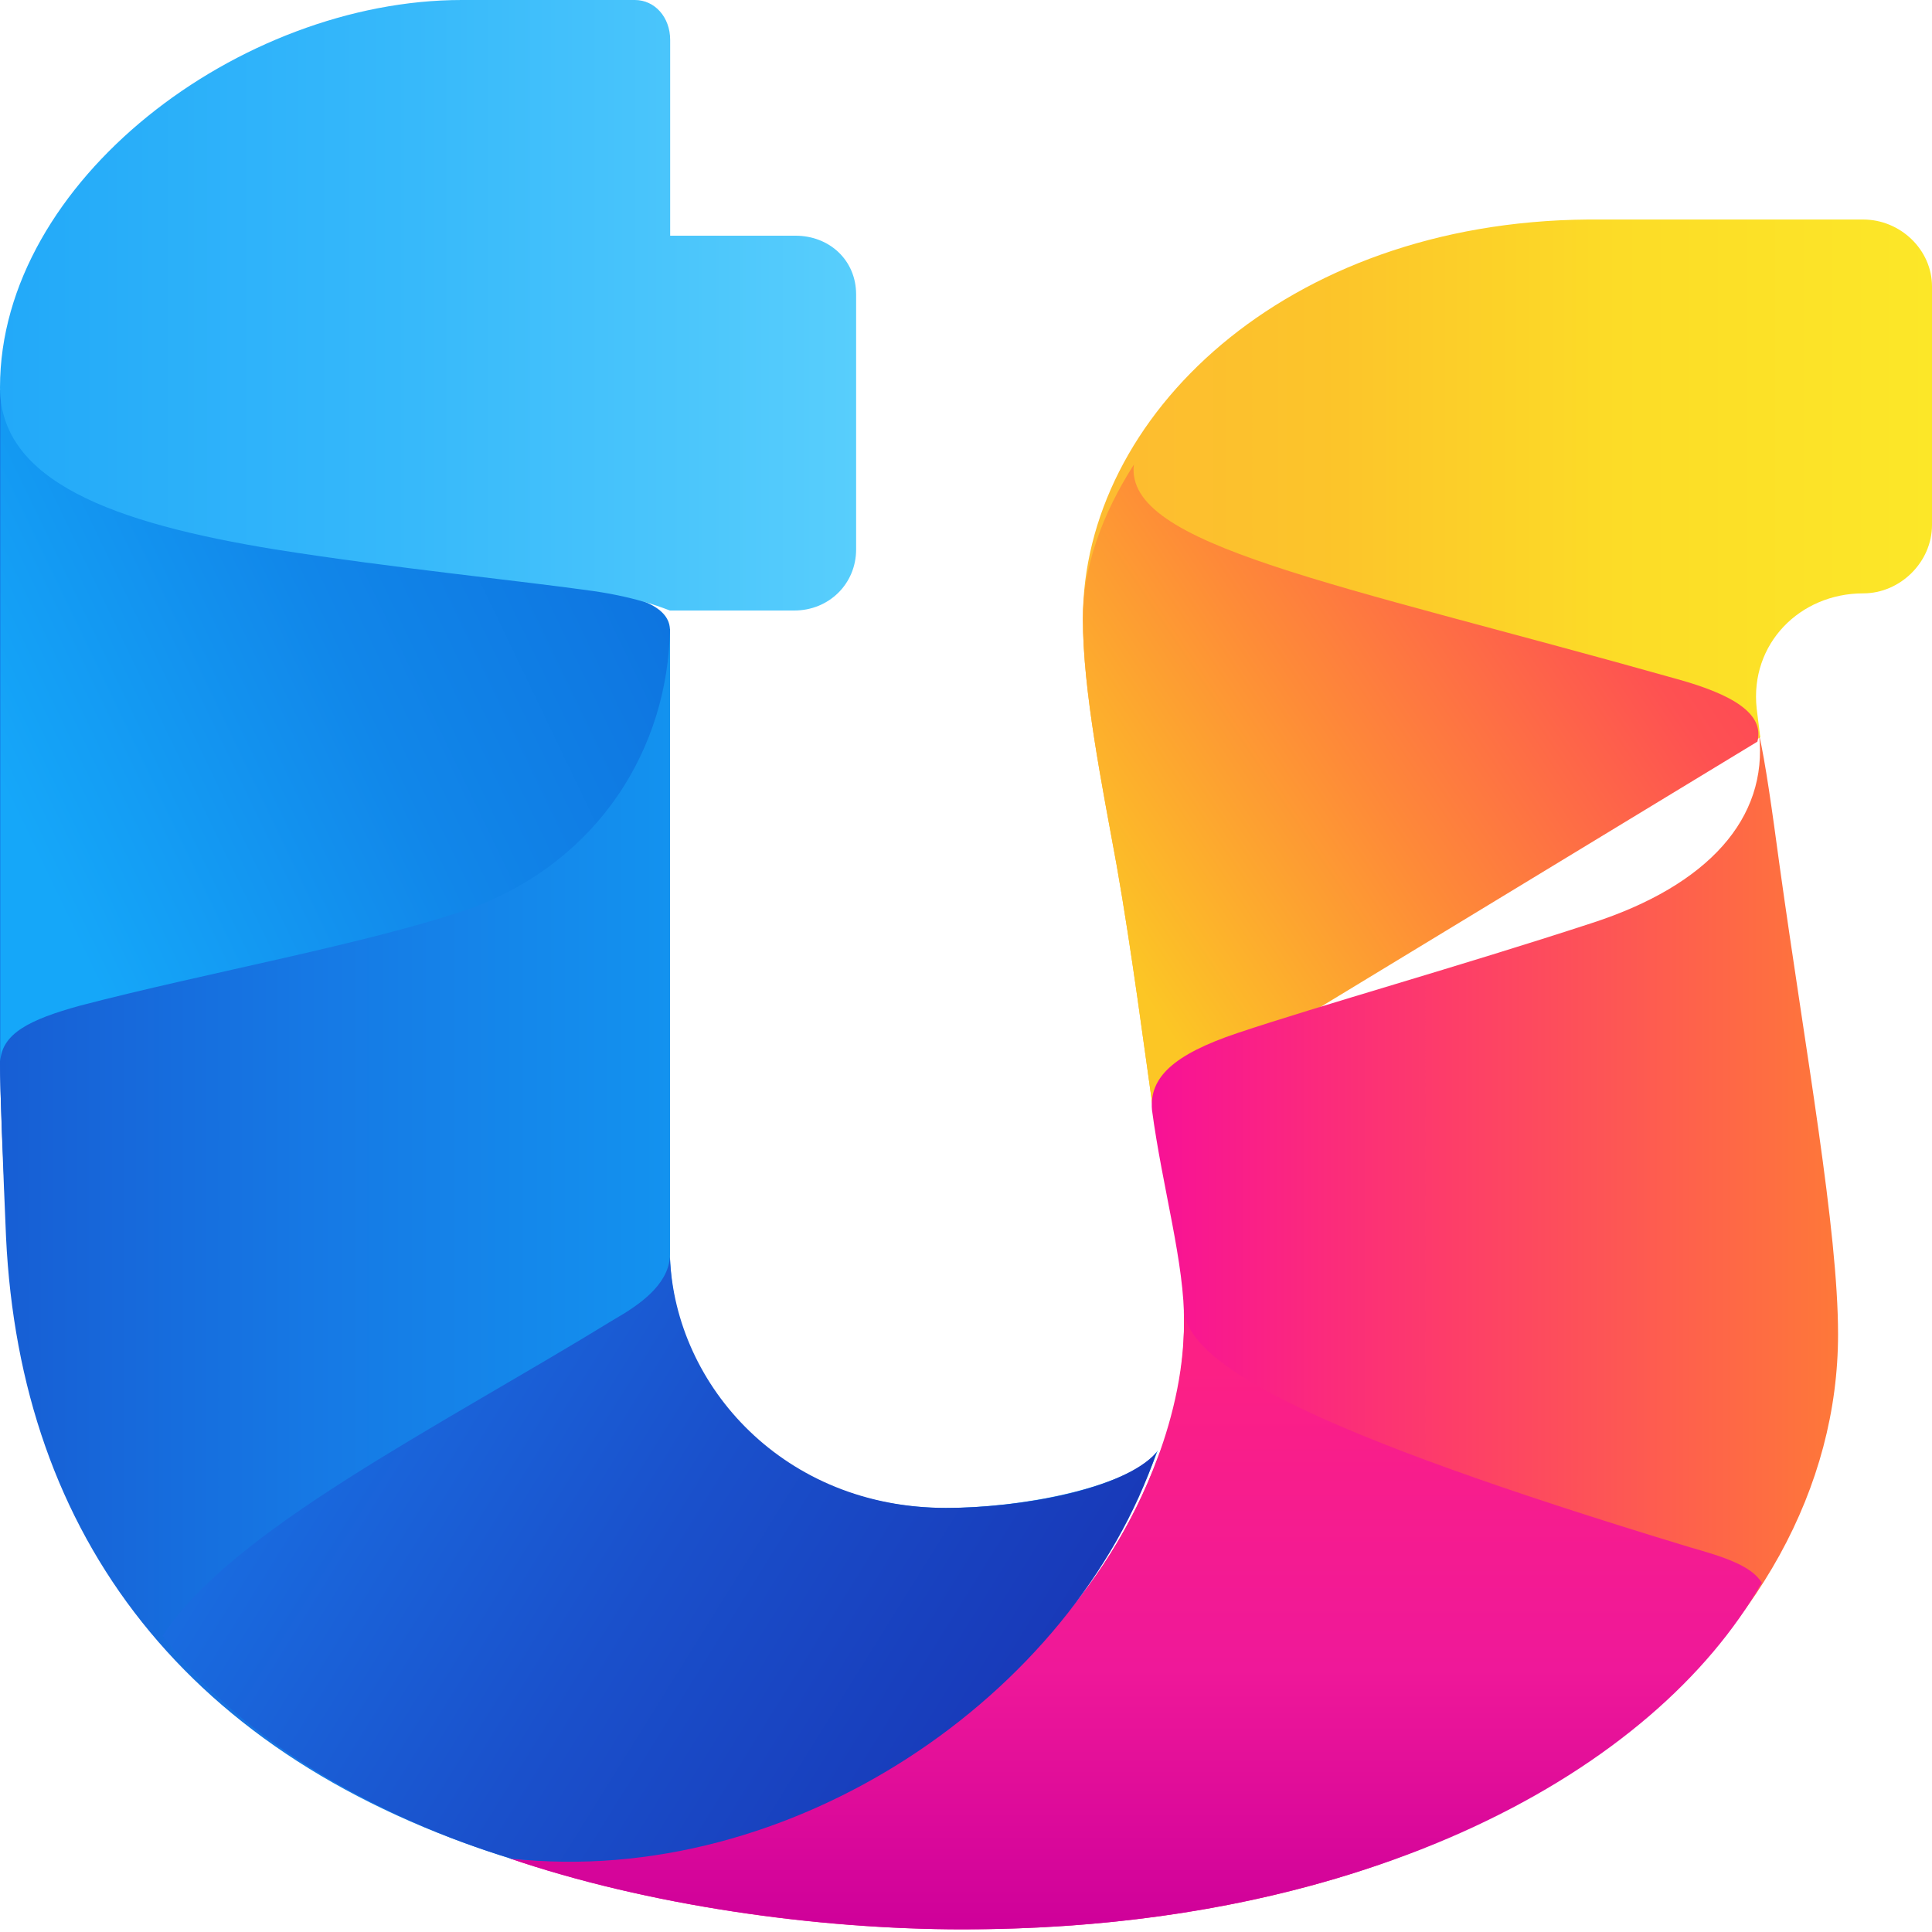
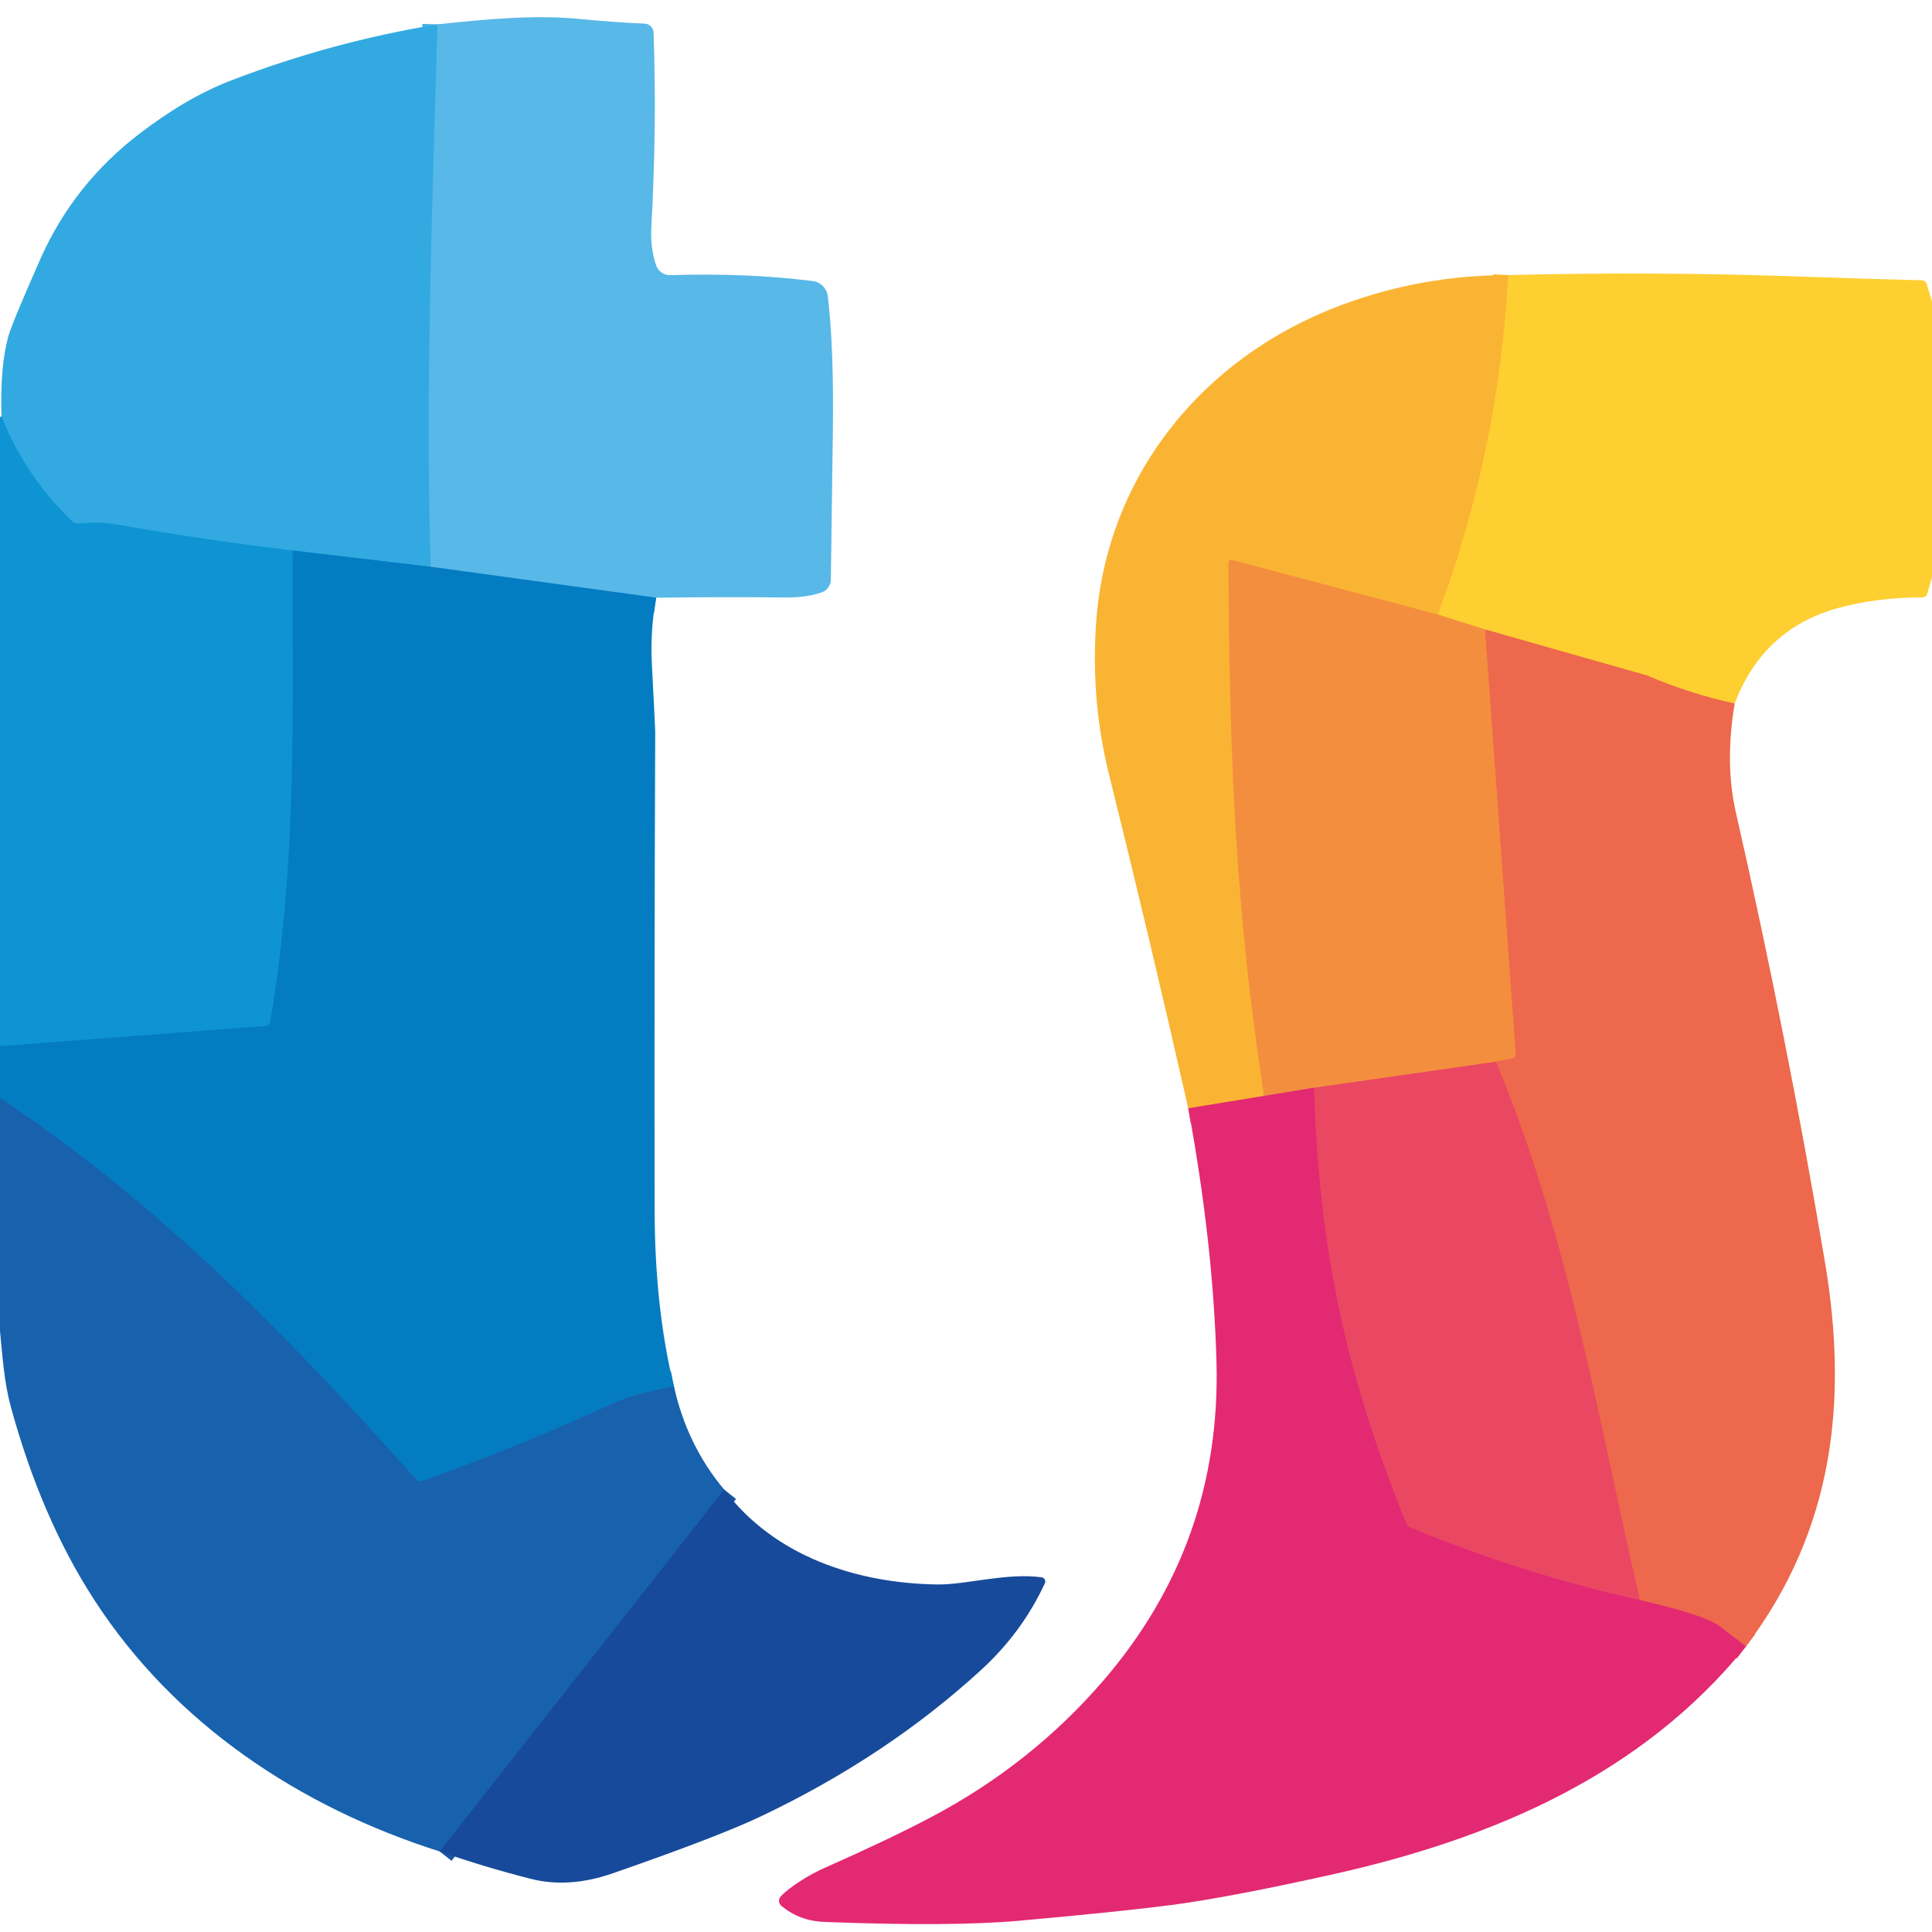
- <svg xmlns="http://www.w3.org/2000/svg" width="128" height="128" fill="none" viewBox="0 0 80 80">
-   <defs>
-     <linearGradient id="paint0_linear_2398_4494" x1="44.84" x2="80" y1="19.54" y2="19.54" gradientUnits="userSpaceOnUse">
-       <stop stop-color="#FDBB31" offset="0" />
-       <stop stop-color="#FCC52A" offset=".307" />
-       <stop stop-color="#FCDC27" offset=".63" />
-       <stop stop-color="#FCE728" offset="1" />
-     </linearGradient>
-     <linearGradient id="paint1_linear_2398_4494" x1="47.37" x2="72.73" y1="41.21" y2="24.25" gradientUnits="userSpaceOnUse">
-       <stop stop-color="#FCC625" offset="0" />
-       <stop stop-color="#FE8A38" offset=".406" />
-       <stop stop-color="#FE5152" offset=".818" />
-       <stop stop-color="#FE4557" offset="1" />
-     </linearGradient>
-     <linearGradient id="paint2_linear_2398_4494" x1="47.7" x2="76.1" y1="48.36" y2="48.36" gradientUnits="userSpaceOnUse">
-       <stop stop-color="#F81196" offset="0" />
-       <stop stop-color="#FD3E68" offset=".443" />
-       <stop stop-color="#FE7839" offset="1" />
-     </linearGradient>
-     <linearGradient id="paint3_linear_2398_4494" x1="47.55" x2="47.55" y1="56.65" y2="79.9" gradientUnits="userSpaceOnUse">
-       <stop stop-color="#FC2085" offset="0" />
-       <stop stop-color="#EF1899" offset=".536" />
-       <stop stop-color="#CE009A" offset="1" />
-     </linearGradient>
-     <linearGradient id="paint4_linear_2398_4494" x1="6.868" x2="42.46" y1="53.91" y2="76.07" gradientUnits="userSpaceOnUse">
-       <stop stop-color="#1978E9" offset="0" />
-       <stop stop-color="#1A50CB" offset=".547" />
-       <stop stop-color="#1735B5" offset="1" />
-     </linearGradient>
-     <linearGradient id="paint5_linear_2398_4494" x1="0" x2="27.74" y1="46.57" y2="46.57" gradientUnits="userSpaceOnUse">
-       <stop stop-color="#175ED4" offset="0" />
-       <stop stop-color="#1678E4" offset=".458" />
-       <stop stop-color="#1392EF" offset="1" />
-     </linearGradient>
-     <linearGradient id="paint6_linear_2398_4494" x1="-.471" x2="24.6" y1="31.58" y2="19.54" gradientUnits="userSpaceOnUse">
-       <stop stop-color="#15A7F9" offset="0" />
-       <stop stop-color="#1186E9" offset=".552" />
-       <stop stop-color="#0E75E0" offset="1" />
-     </linearGradient>
-     <linearGradient id="paint7_linear_2398_4494" x1="0" x2="35.45" y1="12.91" y2="12.91" gradientUnits="userSpaceOnUse">
-       <stop stop-color="#22A9F9" offset="0" />
-       <stop stop-color="#37B9FA" offset=".484" />
-       <stop stop-color="#58CEFC" offset="1" />
-     </linearGradient>
-   </defs>
-   <path d="m77.15 9.09h-11.4c-12.55 0.1-20.91 8.17-20.91 16.53 0 2.99 0.8 6.92 1.4 10.22 0.62 3.51 1.17 7.76 1.5 10.07l25.15-15.38-0.15-1.19c-0.29-2.68 1.79-4.77 4.41-4.77 1.54 0 2.85-1.3 2.85-2.83v-9.88c0-1.52-1.31-2.77-2.85-2.77z" fill="url(#paint0_linear_2398_4494)" />
-   <path d="m46.95 19.24c-1.3 2.03-2.11 4.23-2.11 6.38 0 2.99 0.8 6.92 1.4 10.22 0.62 3.51 1.17 7.76 1.5 10.07l25.03-15.2c0.3-1.17-1.05-1.96-3.32-2.59-14.3-4.03-22.88-5.53-22.5-8.88z" fill="url(#paint1_linear_2398_4494)" />
-   <path d="m72.84 30.42c0.38 3.46-2.11 6.24-6.92 7.8-5.47 1.79-11.26 3.41-14.69 4.56-2.65 0.89-3.64 1.84-3.53 3.17 0.43 3.24 1.36 6.37 1.33 8.86-0.01 2.09-0.44 4-1.09 5.55-4.07 11.08-17.42 17.43-26.87 16.58 5.76 1.95 12.63 2.95 18.8 2.95 23.03 0 36.24-12.08 36.24-24.64 0-4.33-1.34-11.65-2.42-19.4-0.31-2.3-0.59-4.3-0.85-5.43z" fill="url(#paint2_linear_2398_4494)" />
-   <path d="m49.02 54.29c0.08 2.26-0.46 4.38-1.08 6.07-4.3 11.56-17.61 17.31-26.87 16.58 5.72 1.97 12.88 2.95 18.8 2.95 16.77 0 28.64-6.54 33.08-14.35-0.42-0.72-1.64-1.09-2.97-1.47-15.94-4.83-20.67-7.55-20.96-9.78z" fill="url(#paint3_linear_2398_4494)" />
-   <path d="m27.74 52.04c0.22 6.22 5.32 10.4 11.4 10.4 3.47 0 7.85-0.97 8.8-2.38-3.85 10.38-15.5 17.85-26.77 16.91-13.46-4.19-20.33-13.35-20.92-25.74-0.13-3.04-0.25-6.13-0.25-7.28v-27.8l27.74 9.9v25.99z" fill="url(#paint5_linear_2398_4494)" />
-   <path d="m27.74 51.92c-0.04 1.17-1.09 1.93-2.18 2.59-7.51 4.63-16.35 8.93-18.84 13.26-3.6-4.11-6.13-9.99-6.43-16.56-0.17-3.04-0.29-6.13-0.29-7.26v-27.8l27.74 9.9v25.87z" fill="url(#paint5_linear_2398_4494)" />
-   <path d="m27.74 26.05c-0.04-0.99-1.48-1.4-3.12-1.61-11.38-1.63-24.28-2.34-24.61-8.43v27.94c0.07-1.15 1.2-1.73 3.31-2.31 5.2-1.36 11.93-2.56 16.19-4.03 5.33-1.99 8.15-6.66 8.23-11.56z" fill="url(#paint6_linear_2398_4494)" />
-   <path d="m26.29 0h-7.17c-9.18 0-19.12 7.49-19.12 16.04 0 3.89 4.7 5.62 11.39 6.71 4.85 0.77 10.2 1.3 13.22 1.73 1.85 0.27 2.96 0.74 3.13 0.8h5.15c1.43 0 2.56-1.1 2.56-2.53v-10.56c0-1.41-1.1-2.43-2.51-2.43h-5.19v-8.11c0-0.94-0.64-1.65-1.46-1.65z" fill="url(#paint7_linear_2398_4494)" />
-   <path d="m27.74 52.05c-0.09 1.18-1.29 2-2.32 2.59-7.39 4.53-15.88 8.74-18.68 13.1 3.23 4.37 9.06 7.6 14.43 9.22 11.56 1.26 23.27-6.72 26.72-16.82-1.38 1.55-5.67 2.3-8.71 2.3-6.68 0-11.22-5.01-11.44-10.39z" fill="url(#paint4_linear_2398_4494)" />
+ <svg xmlns="http://www.w3.org/2000/svg" version="1.1" viewBox="0.00 0.00 256.00 256.00" width="128" height="128">
+   <g stroke-width="2.00" fill="none" stroke-linecap="butt">
+     <path stroke="#2e9ad5" vector-effect="non-scaling-stroke" d="   M 86.95 79.20   L 57.05 75.10" />
+     <path stroke="#45b1e5" vector-effect="non-scaling-stroke" d="   M 57.05 75.10   C 56.36 51.15 57.27 27.19 57.96 3.23" />
+     <path stroke="#1b93d2" vector-effect="non-scaling-stroke" d="   M 57.05 75.10   L 38.76 72.94" />
+     <path stroke="#219fda" vector-effect="non-scaling-stroke" d="   M 38.76 72.94   Q 27.07 71.55 15.39 69.49   C 13.51 69.16 12.13 69.26 10.45 69.37   A 1.28 1.25 64.6 0 1 9.51 69.02   Q 3.38 63.14 0.20 55.20" />
+     <path stroke="#f69c3f" vector-effect="non-scaling-stroke" d="   M 229.85 93.22   Q 223.95 91.95 218.30 89.53   A 0.39 0.24 -13.3 0 0 218.21 89.50   L 196.79 83.41" />
+     <path stroke="#f9af38" vector-effect="non-scaling-stroke" d="   M 196.79 83.41   L 190.51 81.43" />
+     <path stroke="#fcc232" vector-effect="non-scaling-stroke" d="   M 190.51 81.43   Q 198.59 59.75 199.83 36.45" />
+     <path stroke="#f7a139" vector-effect="non-scaling-stroke" d="   M 190.51 81.43   L 163.28 74.21   A 0.39 0.39 0.0 0 0 162.78 74.59   C 162.89 99.79 163.71 121.08 167.52 145.21" />
+     <path stroke="#ef6f53" vector-effect="non-scaling-stroke" d="   M 167.52 145.21   L 157.45 146.86" />
+     <path stroke="#0a88cb" vector-effect="non-scaling-stroke" d="   M 38.76 72.94   C 38.73 93.86 39.46 113.88 35.81 135.41   A 0.64 0.64 0.0 0 1 35.23 135.95   L 0.00 138.63" />
+     <path stroke="#0e6fb8" vector-effect="non-scaling-stroke" d="   M 89.29 183.67   Q 83.84 184.76 81.41 185.88   Q 68.89 191.64 55.95 196.24   A 0.74 0.73 -30.7 0 1 55.15 196.04   C 37.65 176.48 21.11 159.58 0.00 145.49" />
+     <path stroke="#f07b46" vector-effect="non-scaling-stroke" d="   M 196.79 83.41   L 200.85 139.65   A 0.60 0.60 0.0 0 1 200.37 140.27   L 198.21 140.69" />
+     <path stroke="#ef6b51" vector-effect="non-scaling-stroke" d="   M 198.21 140.69   L 174.12 144.14" />
+     <path stroke="#eb5c59" vector-effect="non-scaling-stroke" d="   M 174.12 144.14   L 167.52 145.21" />
+     <path stroke="#e8495f" vector-effect="non-scaling-stroke" d="   M 231.35 218.15   Q 229.52 216.78 227.94 215.55   Q 225.96 214.00 217.29 212.03" />
+     <path stroke="#ec5857" vector-effect="non-scaling-stroke" d="   M 217.29 212.03   C 211.71 187.92 207.82 163.64 198.21 140.69" />
+     <path stroke="#e7386a" vector-effect="non-scaling-stroke" d="   M 217.29 212.03   Q 201.68 208.55 186.97 202.45   A 1.21 1.18 0.3 0 1 186.31 201.80   C 178.39 182.42 174.68 165.20 174.12 144.14" />
+     <path stroke="#1856a4" vector-effect="non-scaling-stroke" d="   M 95.96 197.38   L 58.26 245.33" />
+   </g>
+   <path fill="#58b8e8" d="   M 86.95 79.20   L 57.05 75.10   C 56.36 51.15 57.27 27.19 57.96 3.23   C 64.13 2.57 70.63 1.93 76.65 2.50   Q 82.06 3.01 85.41 3.13   A 1.23 1.23 0.0 0 1 86.60 4.32   Q 87.04 16.88 86.31 30.00   Q 86.15 32.86 86.94 35.16   A 1.94 1.94 0.0 0 0 88.84 36.46   Q 98.86 36.14 107.69 37.24   A 2.31 2.31 0.0 0 1 109.69 39.25   Q 110.50 46.00 110.36 57.01   Q 110.25 66.09 110.09 76.80   A 1.83 1.83 0.0 0 1 108.84 78.51   Q 106.82 79.20 104.00 79.17   Q 95.90 79.08 86.95 79.20   Z" />
+   <path fill="#32aae1" d="   M 57.96 3.23   C 57.27 27.19 56.36 51.15 57.05 75.10   L 38.76 72.94   Q 27.07 71.55 15.39 69.49   C 13.51 69.16 12.13 69.26 10.45 69.37   A 1.28 1.25 64.6 0 1 9.51 69.02   Q 3.38 63.14 0.20 55.20   Q -0.01 48.58 1.09 44.62   Q 1.60 42.80 5.33 34.36   Q 9.76 24.34 18.62 17.61   C 22.20 14.90 26.09 12.40 30.70 10.63   Q 43.93 5.55 57.96 3.23   Z" />
+   <path fill="#fecf31" d="   M 256.00 39.97   L 256.00 76.48   L 255.37 78.65   A 0.70 0.69 7.7 0 1 254.70 79.16   Q 248.77 79.15 243.60 80.56   Q 233.63 83.28 229.85 93.22   Q 223.95 91.95 218.30 89.53   A 0.39 0.24 -13.3 0 0 218.21 89.50   L 196.79 83.41   L 190.51 81.43   Q 198.59 59.75 199.83 36.45   Q 219.69 35.95 239.25 36.67   Q 246.93 36.95 254.66 37.14   A 0.69 0.69 0.0 0 1 255.31 37.64   L 256.00 39.97   Z" />
+   <path fill="#fab433" d="   M 199.83 36.45   Q 198.59 59.75 190.51 81.43   L 163.28 74.21   A 0.39 0.39 0.0 0 0 162.78 74.59   C 162.89 99.79 163.71 121.08 167.52 145.21   L 157.45 146.86   Q 152.41 124.59 146.93 102.53   Q 144.57 93.06 145.22 82.82   C 146.46 63.16 159.34 47.30 177.69 40.44   Q 188.33 36.46 199.83 36.45   Z" />
+   <path fill="#0f94d3" d="   M 0.20 55.20   Q 3.38 63.14 9.51 69.02   A 1.28 1.25 64.6 0 0 10.45 69.37   C 12.13 69.26 13.51 69.16 15.39 69.49   Q 27.07 71.55 38.76 72.94   C 38.73 93.86 39.46 113.88 35.81 135.41   A 0.64 0.64 0.0 0 1 35.23 135.95   L 0.00 138.63   L 0.00 55.28   Q 0.10 55.24 0.20 55.20   Z" />
+   <path fill="#047cc2" d="   M 38.76 72.94   L 57.05 75.10   L 86.95 79.20   Q 86.14 83.44 86.38 88.07   Q 86.82 96.58 86.82 96.95   Q 86.69 128.60 86.74 160.25   Q 86.76 173.32 89.29 183.67   Q 83.84 184.76 81.41 185.88   Q 68.89 191.64 55.95 196.24   A 0.74 0.73 -30.7 0 1 55.15 196.04   C 37.65 176.48 21.11 159.58 0.00 145.49   L 0.00 138.63   L 35.23 135.95   A 0.64 0.64 0.0 0 0 35.81 135.41   C 39.46 113.88 38.73 93.86 38.76 72.94   Z" />
+   <path fill="#f38e3f" d="   M 190.51 81.43   L 196.79 83.41   L 200.85 139.65   A 0.60 0.60 0.0 0 1 200.37 140.27   L 198.21 140.69   L 174.12 144.14   L 167.52 145.21   C 163.71 121.08 162.89 99.79 162.78 74.59   A 0.39 0.39 0.0 0 1 163.28 74.21   L 190.51 81.43   Z" />
+   <path fill="#ed684c" d="   M 196.79 83.41   L 218.21 89.50   A 0.39 0.24 -13.3 0 1 218.30 89.53   Q 223.95 91.95 229.85 93.22   Q 228.53 101.16 230.01 107.65   Q 236.76 137.26 241.81 167.20   C 244.88 185.45 243.08 202.62 231.35 218.15   Q 229.52 216.78 227.94 215.55   Q 225.96 214.00 217.29 212.03   C 211.71 187.92 207.82 163.64 198.21 140.69   L 200.37 140.27   A 0.60 0.60 0.0 0 0 200.85 139.65   L 196.79 83.41   Z" />
+   <path fill="#ea4762" d="   M 198.21 140.69   C 207.82 163.64 211.71 187.92 217.29 212.03   Q 201.68 208.55 186.97 202.45   A 1.21 1.18 0.3 0 1 186.31 201.80   C 178.39 182.42 174.68 165.20 174.12 144.14   L 198.21 140.69   Z" />
+   <path fill="#e32972" d="   M 174.12 144.14   C 174.68 165.20 178.39 182.42 186.31 201.80   A 1.21 1.18 0.3 0 0 186.97 202.45   Q 201.68 208.55 217.29 212.03   Q 225.96 214.00 227.94 215.55   Q 229.52 216.78 231.35 218.15   C 217.58 235.15 197.88 243.61 176.60 248.36   Q 162.92 251.41 155.24 252.42   Q 148.68 253.28 135.02 254.51   Q 126.03 255.31 109.35 254.67   C 107.03 254.59 105.20 253.90 103.54 252.54   A 0.86 0.86 0.0 0 1 103.45 251.29   C 104.64 249.99 107.30 248.38 109.12 247.57   Q 117.81 243.72 123.33 240.81   Q 136.62 233.80 146.18 222.71   Q 161.84 204.54 161.19 180.49   Q 160.77 164.83 157.45 146.86   L 167.52 145.21   L 174.12 144.14   Z" />
+   <path fill="#1862ad" d="   M 89.29 183.67   Q 91.04 191.52 95.96 197.38   L 58.26 245.33   C 39.74 239.45 23.17 228.46 12.52 212.04   Q 5.45 201.16 1.40 186.28   C 0.58 183.27 0.31 179.66 0.00 176.36   L 0.00 145.49   C 21.11 159.58 37.65 176.48 55.15 196.04   A 0.74 0.73 -30.7 0 0 55.95 196.24   Q 68.89 191.64 81.41 185.88   Q 83.84 184.76 89.29 183.67   Z" />
+   <path fill="#174a9b" d="   M 95.96 197.38   C 102.55 206.20 113.50 209.81 124.23 209.95   C 128.02 210.00 133.35 208.37 138.02 209.00   A 0.56 0.56 0.0 0 1 138.45 209.79   Q 135.44 216.30 130.00 221.28   Q 117.47 232.76 100.88 240.65   Q 95.22 243.35 81.20 248.22   Q 75.38 250.24 70.35 248.96   Q 64.24 247.41 58.26 245.33   L 95.96 197.38   Z" />
</svg>
